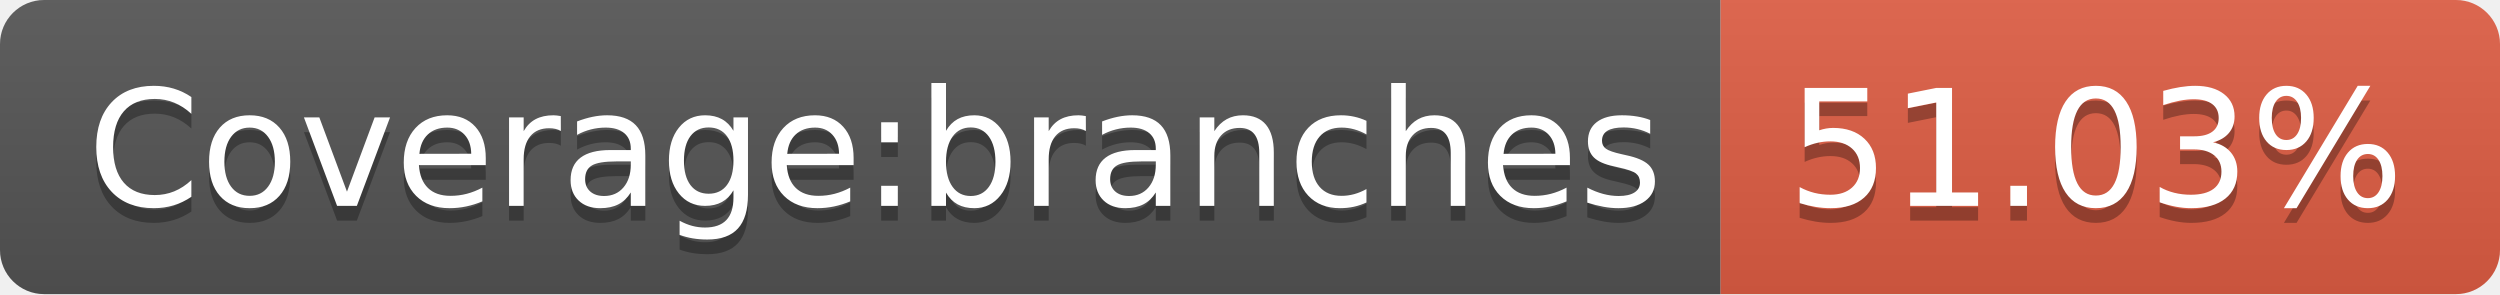
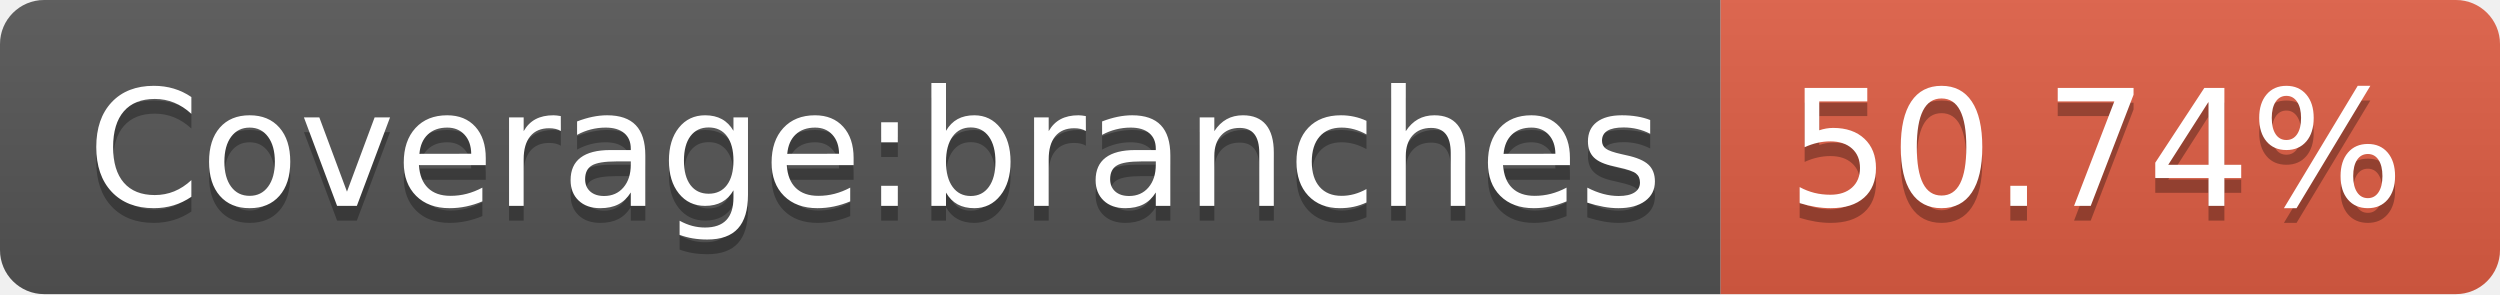
- <svg xmlns="http://www.w3.org/2000/svg" width="170" height="20" role="img" aria-label="Coverage:branches: 51.03%">
+ <svg xmlns="http://www.w3.org/2000/svg" width="170" height="20" role="img" aria-label="Coverage:branches: 50.74%">
  <linearGradient id="s" x2="0" y2="100%">
    <stop offset="0" stop-color="#bbb" stop-opacity=".1" />
    <stop offset="1" stop-opacity=".1" />
  </linearGradient>
  <clipPath id="r">
    <rect width="170" height="20" rx="3" fill="#fff" />
  </clipPath>
  <g clip-path="url(#r)">
    <rect width="117" height="20" fill="#555" />
    <rect x="117" width="53" height="20" fill="#e05d44" />
    <rect width="170" height="20" fill="url(#s)" />
  </g>
  <g fill="#fff" text-anchor="middle" font-family="Verdana,Geneva,DejaVu Sans,sans-serif" text-rendering="geometricPrecision" font-size="110">
    <text aria-hidden="true" x="595" y="150" fill="#010101" fill-opacity=".3" transform="scale(.1)" textLength="1070">Coverage:branches</text>
    <text x="595" y="140" transform="scale(.1)" fill="#fff" textLength="1070">Coverage:branches</text>
-     <text aria-hidden="true" x="1425" y="150" fill="#010101" fill-opacity=".3" transform="scale(.1)" textLength="430">51.03%</text>
-     <text x="1425" y="140" transform="scale(.1)" fill="#fff" textLength="430">51.03%</text>
+     <text aria-hidden="true" x="1425" y="150" fill="#010101" fill-opacity=".3" transform="scale(.1)" textLength="430">50.74%</text>
+     <text x="1425" y="140" transform="scale(.1)" fill="#fff" textLength="430">50.74%</text>
  </g>
</svg>
